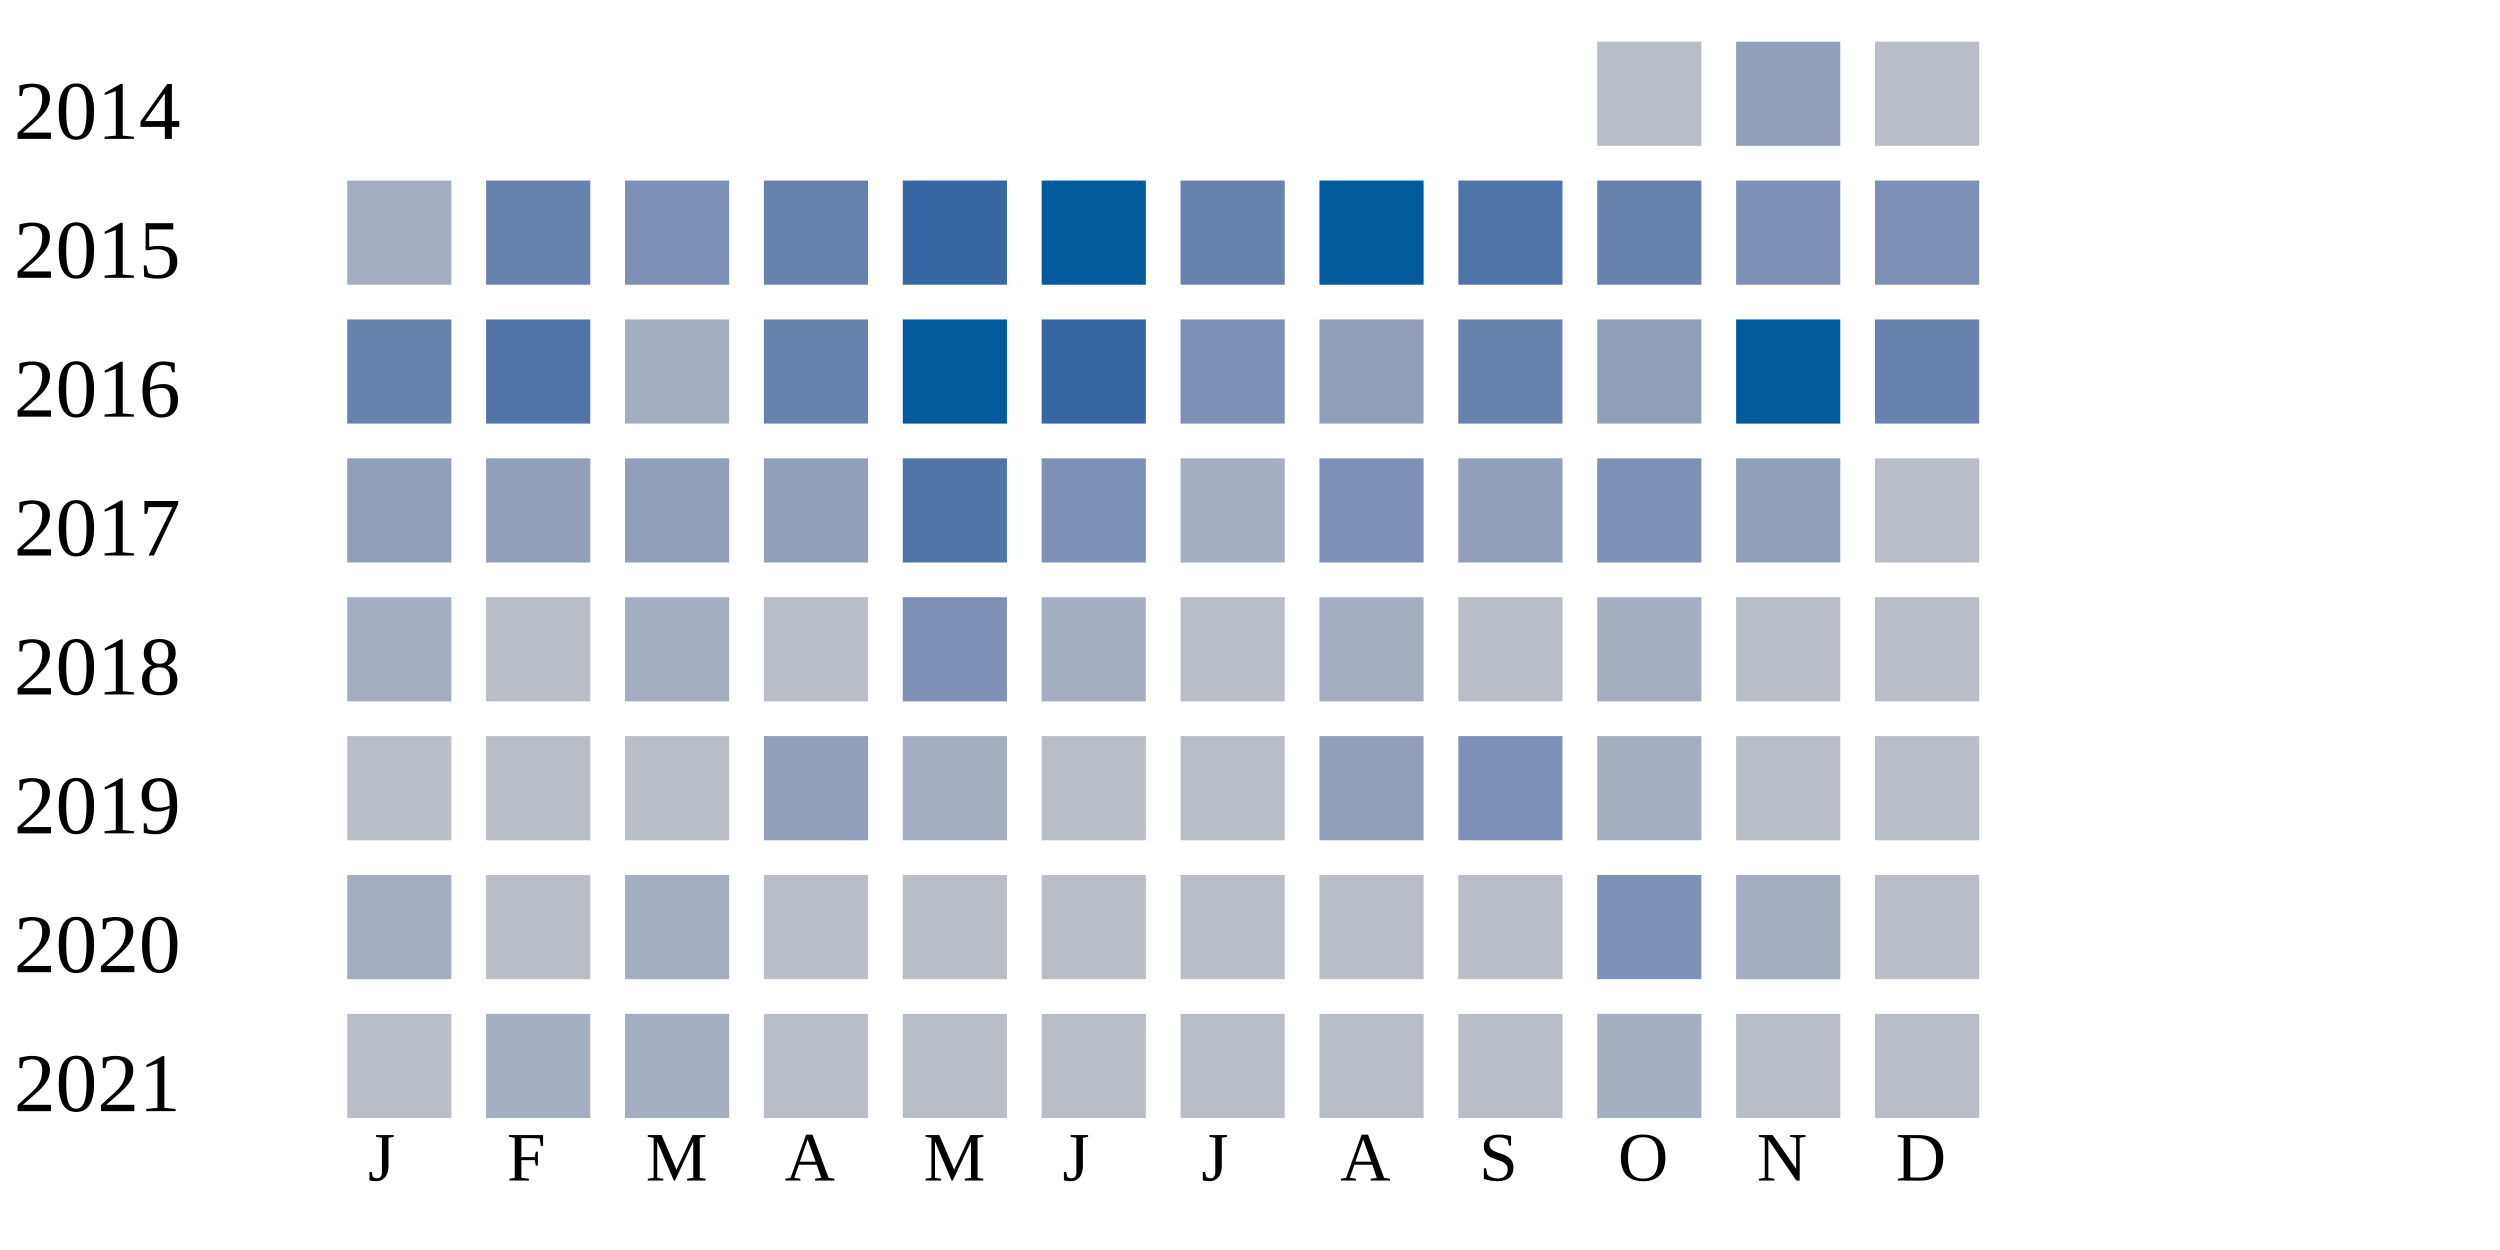
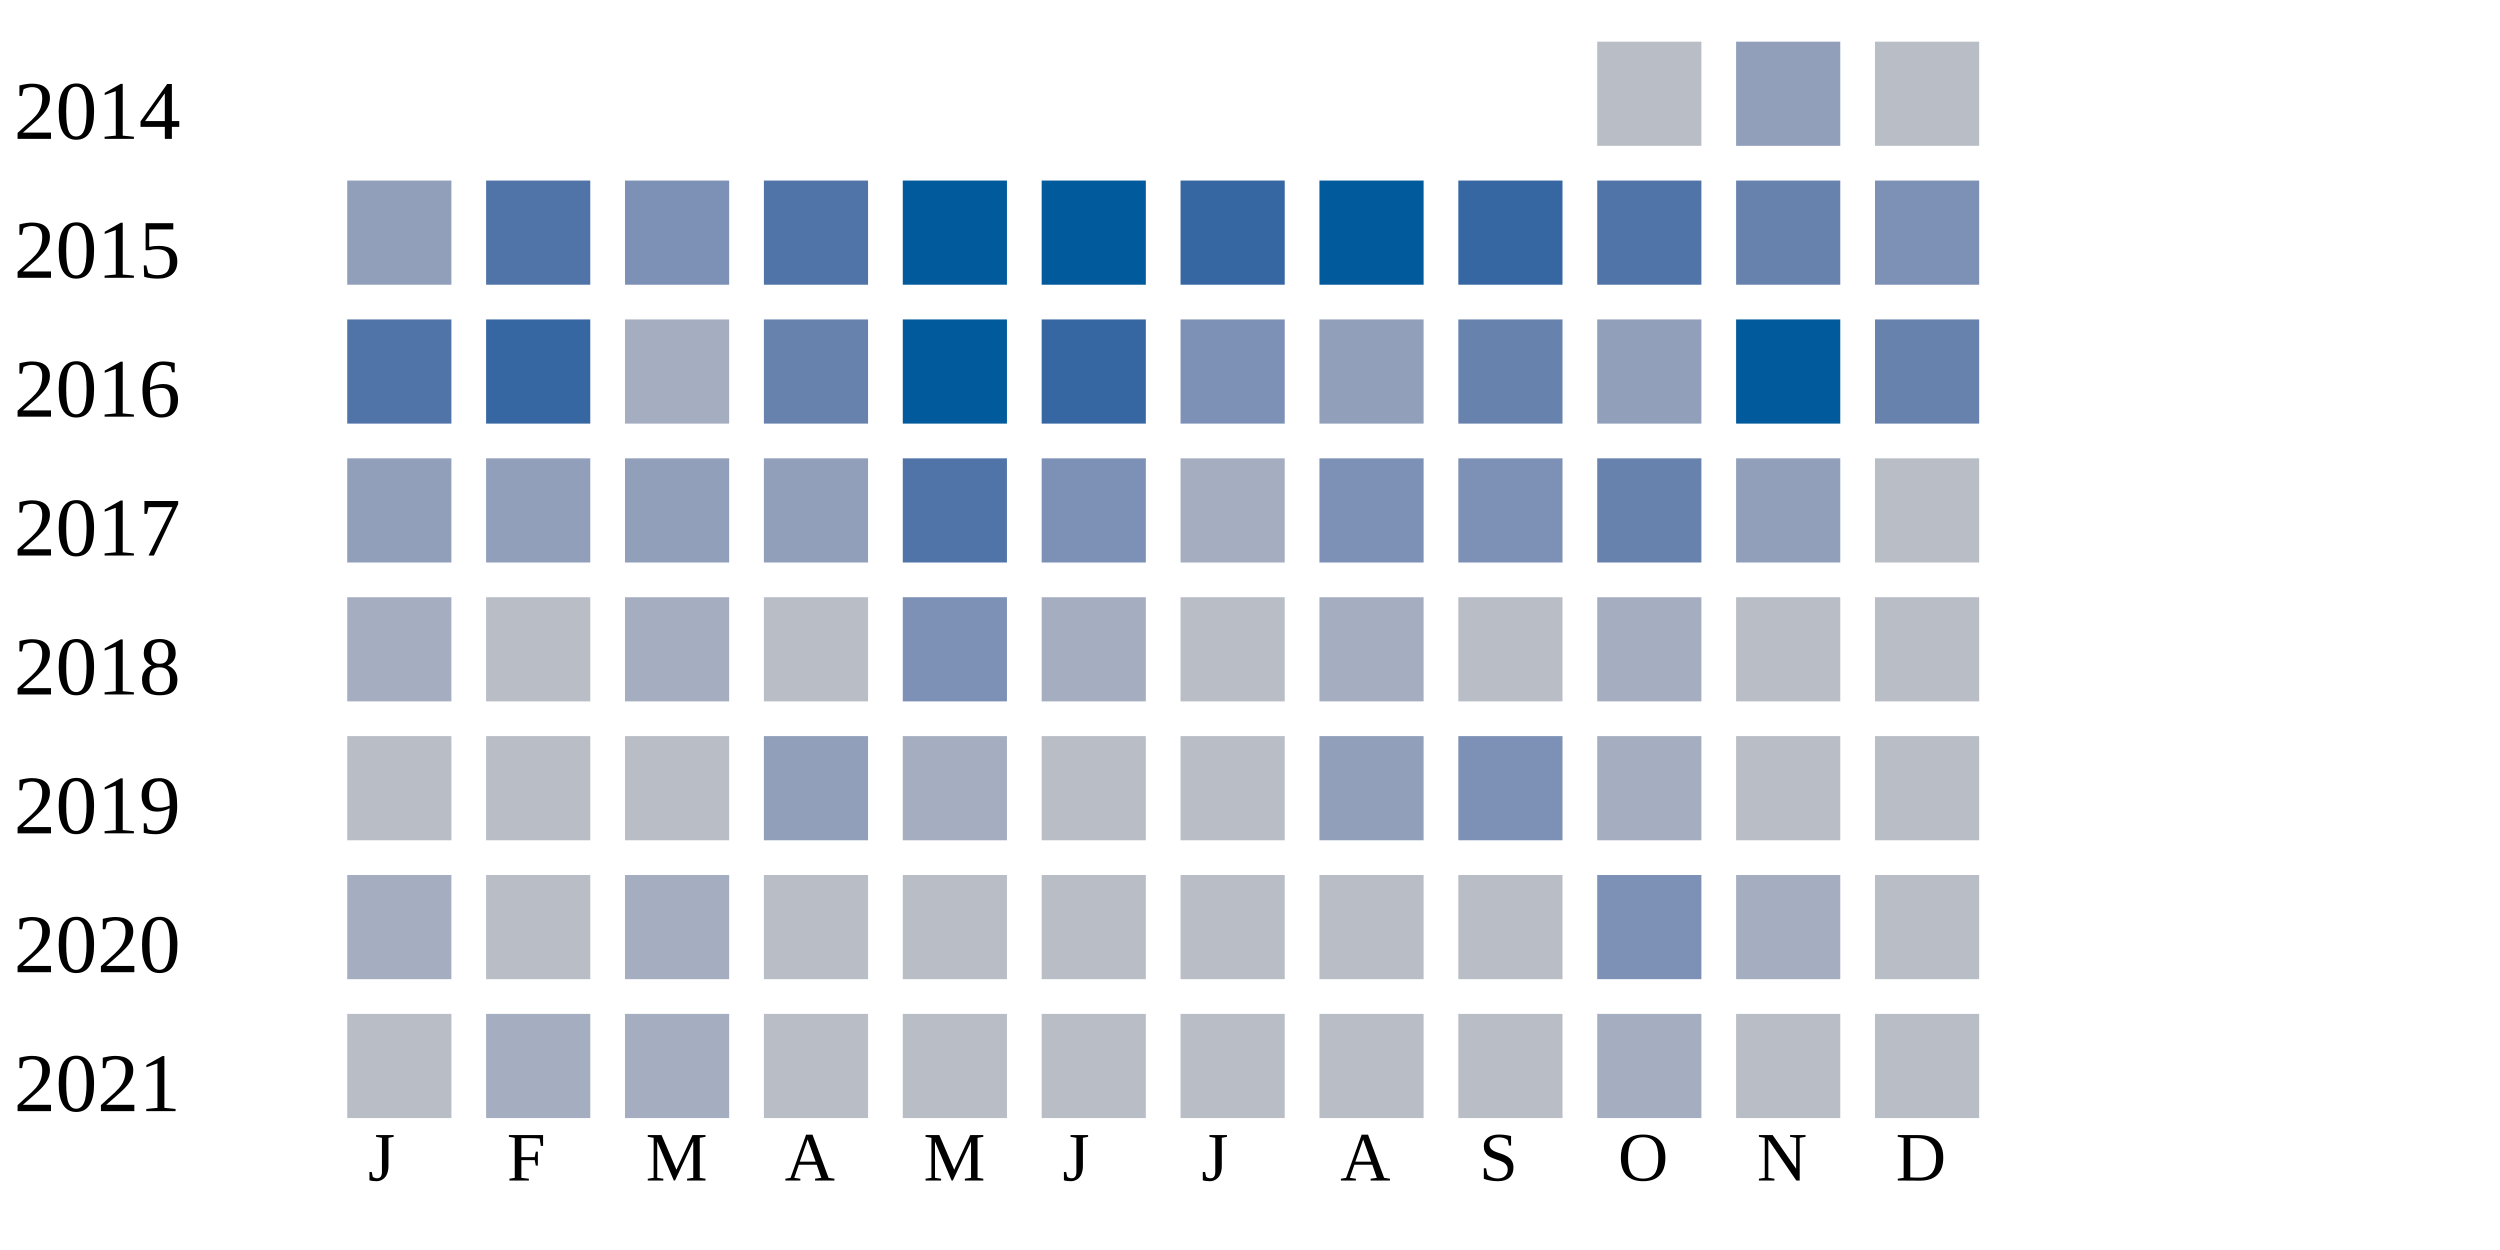
<svg xmlns="http://www.w3.org/2000/svg" width="360" height="180">
  <g transform="translate(0 0)">
    <text x="2" y="20">2014</text>
    <rect x="230" y="6" width="15" height="15" fill="#b9bdc6" />
    <rect x="250" y="6" width="15" height="15" fill="#919fba" />
    <rect x="270" y="6" width="15" height="15" fill="#b9bdc6" />
  </g>
  <g transform="translate(0 20)">
    <text x="2" y="20">2015</text>
-     <rect x="50" y="6" width="15" height="15" fill="#a5aec0" />
-     <rect x="70" y="6" width="15" height="15" fill="#6882ae" />
+     <rect x="50" y="6" width="15" height="15" fill="#919fba" />
+     <rect x="70" y="6" width="15" height="15" fill="#5174a8" />
    <rect x="90" y="6" width="15" height="15" fill="#7d90b5" />
-     <rect x="110" y="6" width="15" height="15" fill="#6882ae" />
-     <rect x="130" y="6" width="15" height="15" fill="#3667a2" />
+     <rect x="110" y="6" width="15" height="15" fill="#5174a8" />
+     <rect x="130" y="6" width="15" height="15" fill="#005a9c" />
    <rect x="150" y="6" width="15" height="15" fill="#005a9c" />
-     <rect x="170" y="6" width="15" height="15" fill="#6882ae" />
+     <rect x="170" y="6" width="15" height="15" fill="#3667a2" />
    <rect x="190" y="6" width="15" height="15" fill="#005a9c" />
-     <rect x="210" y="6" width="15" height="15" fill="#5174a8" />
-     <rect x="230" y="6" width="15" height="15" fill="#6882ae" />
-     <rect x="250" y="6" width="15" height="15" fill="#7d90b5" />
+     <rect x="210" y="6" width="15" height="15" fill="#3667a2" />
+     <rect x="230" y="6" width="15" height="15" fill="#5174a8" />
+     <rect x="250" y="6" width="15" height="15" fill="#6882ae" />
    <rect x="270" y="6" width="15" height="15" fill="#7d90b5" />
  </g>
  <g transform="translate(0 40)">
    <text x="2" y="20">2016</text>
-     <rect x="50" y="6" width="15" height="15" fill="#6882ae" />
-     <rect x="70" y="6" width="15" height="15" fill="#5174a8" />
+     <rect x="50" y="6" width="15" height="15" fill="#5174a8" />
+     <rect x="70" y="6" width="15" height="15" fill="#3667a2" />
    <rect x="90" y="6" width="15" height="15" fill="#a5aec0" />
    <rect x="110" y="6" width="15" height="15" fill="#6882ae" />
    <rect x="130" y="6" width="15" height="15" fill="#005a9c" />
    <rect x="150" y="6" width="15" height="15" fill="#3667a2" />
    <rect x="170" y="6" width="15" height="15" fill="#7d90b5" />
    <rect x="190" y="6" width="15" height="15" fill="#919fba" />
    <rect x="210" y="6" width="15" height="15" fill="#6882ae" />
    <rect x="230" y="6" width="15" height="15" fill="#919fba" />
    <rect x="250" y="6" width="15" height="15" fill="#005a9c" />
    <rect x="270" y="6" width="15" height="15" fill="#6882ae" />
  </g>
  <g transform="translate(0 60)">
    <text x="2" y="20">2017</text>
    <rect x="50" y="6" width="15" height="15" fill="#919fba" />
    <rect x="70" y="6" width="15" height="15" fill="#919fba" />
    <rect x="90" y="6" width="15" height="15" fill="#919fba" />
    <rect x="110" y="6" width="15" height="15" fill="#919fba" />
    <rect x="130" y="6" width="15" height="15" fill="#5174a8" />
    <rect x="150" y="6" width="15" height="15" fill="#7d90b5" />
    <rect x="170" y="6" width="15" height="15" fill="#a5aec0" />
    <rect x="190" y="6" width="15" height="15" fill="#7d90b5" />
-     <rect x="210" y="6" width="15" height="15" fill="#919fba" />
-     <rect x="230" y="6" width="15" height="15" fill="#7d90b5" />
+     <rect x="210" y="6" width="15" height="15" fill="#7d90b5" />
+     <rect x="230" y="6" width="15" height="15" fill="#6882ae" />
    <rect x="250" y="6" width="15" height="15" fill="#919fba" />
    <rect x="270" y="6" width="15" height="15" fill="#b9bdc6" />
  </g>
  <g transform="translate(0 80)">
    <text x="2" y="20">2018</text>
    <rect x="50" y="6" width="15" height="15" fill="#a5aec0" />
    <rect x="70" y="6" width="15" height="15" fill="#b9bdc6" />
    <rect x="90" y="6" width="15" height="15" fill="#a5aec0" />
    <rect x="110" y="6" width="15" height="15" fill="#b9bdc6" />
    <rect x="130" y="6" width="15" height="15" fill="#7d90b5" />
    <rect x="150" y="6" width="15" height="15" fill="#a5aec0" />
    <rect x="170" y="6" width="15" height="15" fill="#b9bdc6" />
    <rect x="190" y="6" width="15" height="15" fill="#a5aec0" />
    <rect x="210" y="6" width="15" height="15" fill="#b9bdc6" />
    <rect x="230" y="6" width="15" height="15" fill="#a5aec0" />
    <rect x="250" y="6" width="15" height="15" fill="#b9bdc6" />
    <rect x="270" y="6" width="15" height="15" fill="#b9bdc6" />
  </g>
  <g transform="translate(0 100)">
    <text x="2" y="20">2019</text>
    <rect x="50" y="6" width="15" height="15" fill="#b9bdc6" />
    <rect x="70" y="6" width="15" height="15" fill="#b9bdc6" />
    <rect x="90" y="6" width="15" height="15" fill="#b9bdc6" />
    <rect x="110" y="6" width="15" height="15" fill="#919fba" />
    <rect x="130" y="6" width="15" height="15" fill="#a5aec0" />
    <rect x="150" y="6" width="15" height="15" fill="#b9bdc6" />
    <rect x="170" y="6" width="15" height="15" fill="#b9bdc6" />
    <rect x="190" y="6" width="15" height="15" fill="#919fba" />
    <rect x="210" y="6" width="15" height="15" fill="#7d90b5" />
    <rect x="230" y="6" width="15" height="15" fill="#a5aec0" />
    <rect x="250" y="6" width="15" height="15" fill="#b9bdc6" />
    <rect x="270" y="6" width="15" height="15" fill="#b9bdc6" />
  </g>
  <g transform="translate(0 120)">
    <text x="2" y="20">2020</text>
    <rect x="50" y="6" width="15" height="15" fill="#a5aec0" />
    <rect x="70" y="6" width="15" height="15" fill="#b9bdc6" />
    <rect x="90" y="6" width="15" height="15" fill="#a5aec0" />
    <rect x="110" y="6" width="15" height="15" fill="#b9bdc6" />
    <rect x="130" y="6" width="15" height="15" fill="#b9bdc6" />
    <rect x="150" y="6" width="15" height="15" fill="#b9bdc6" />
    <rect x="170" y="6" width="15" height="15" fill="#b9bdc6" />
    <rect x="190" y="6" width="15" height="15" fill="#b9bdc6" />
    <rect x="210" y="6" width="15" height="15" fill="#b9bdc6" />
    <rect x="230" y="6" width="15" height="15" fill="#7d90b5" />
    <rect x="250" y="6" width="15" height="15" fill="#a5aec0" />
    <rect x="270" y="6" width="15" height="15" fill="#b9bdc6" />
  </g>
  <g transform="translate(0 140)">
    <text x="2" y="20">2021</text>
    <rect x="50" y="6" width="15" height="15" fill="#b9bdc6" />
    <rect x="70" y="6" width="15" height="15" fill="#a5aec0" />
    <rect x="90" y="6" width="15" height="15" fill="#a5aec0" />
    <rect x="110" y="6" width="15" height="15" fill="#b9bdc6" />
    <rect x="130" y="6" width="15" height="15" fill="#b9bdc6" />
    <rect x="150" y="6" width="15" height="15" fill="#b9bdc6" />
    <rect x="170" y="6" width="15" height="15" fill="#b9bdc6" />
    <rect x="190" y="6" width="15" height="15" fill="#b9bdc6" />
    <rect x="210" y="6" width="15" height="15" fill="#b9bdc6" />
    <rect x="230" y="6" width="15" height="15" fill="#a5aec0" />
    <rect x="250" y="6" width="15" height="15" fill="#b9bdc6" />
    <rect x="270" y="6" width="15" height="15" fill="#b9bdc6" />
  </g>
  <text style="font-size: 10px; text-align: center" x="53" y="170">J</text>
  <text style="font-size: 10px; text-align: center" x="73" y="170">F</text>
  <text style="font-size: 10px; text-align: center" x="93" y="170">M</text>
  <text style="font-size: 10px; text-align: center" x="113" y="170">A</text>
  <text style="font-size: 10px; text-align: center" x="133" y="170">M</text>
  <text style="font-size: 10px; text-align: center" x="153" y="170">J</text>
  <text style="font-size: 10px; text-align: center" x="173" y="170">J</text>
  <text style="font-size: 10px; text-align: center" x="193" y="170">A</text>
  <text style="font-size: 10px; text-align: center" x="213" y="170">S</text>
  <text style="font-size: 10px; text-align: center" x="233" y="170">O</text>
  <text style="font-size: 10px; text-align: center" x="253" y="170">N</text>
  <text style="font-size: 10px; text-align: center" x="273" y="170">D</text>
  <text style="font-size: 10px;" x="155" y="189">Less</text>
  <rect fill="#b9bdc6" width="10" height="10" x="180" y="180" />
  <rect fill="#919fba" width="10" height="10" x="195" y="180" />
  <rect fill="#6882ae" width="10" height="10" x="210" y="180" />
  <rect fill="#005a9c" width="10" height="10" x="225" y="180" />
  <text x="240" y="189" style="font-size: 10px;">More</text>
</svg>
